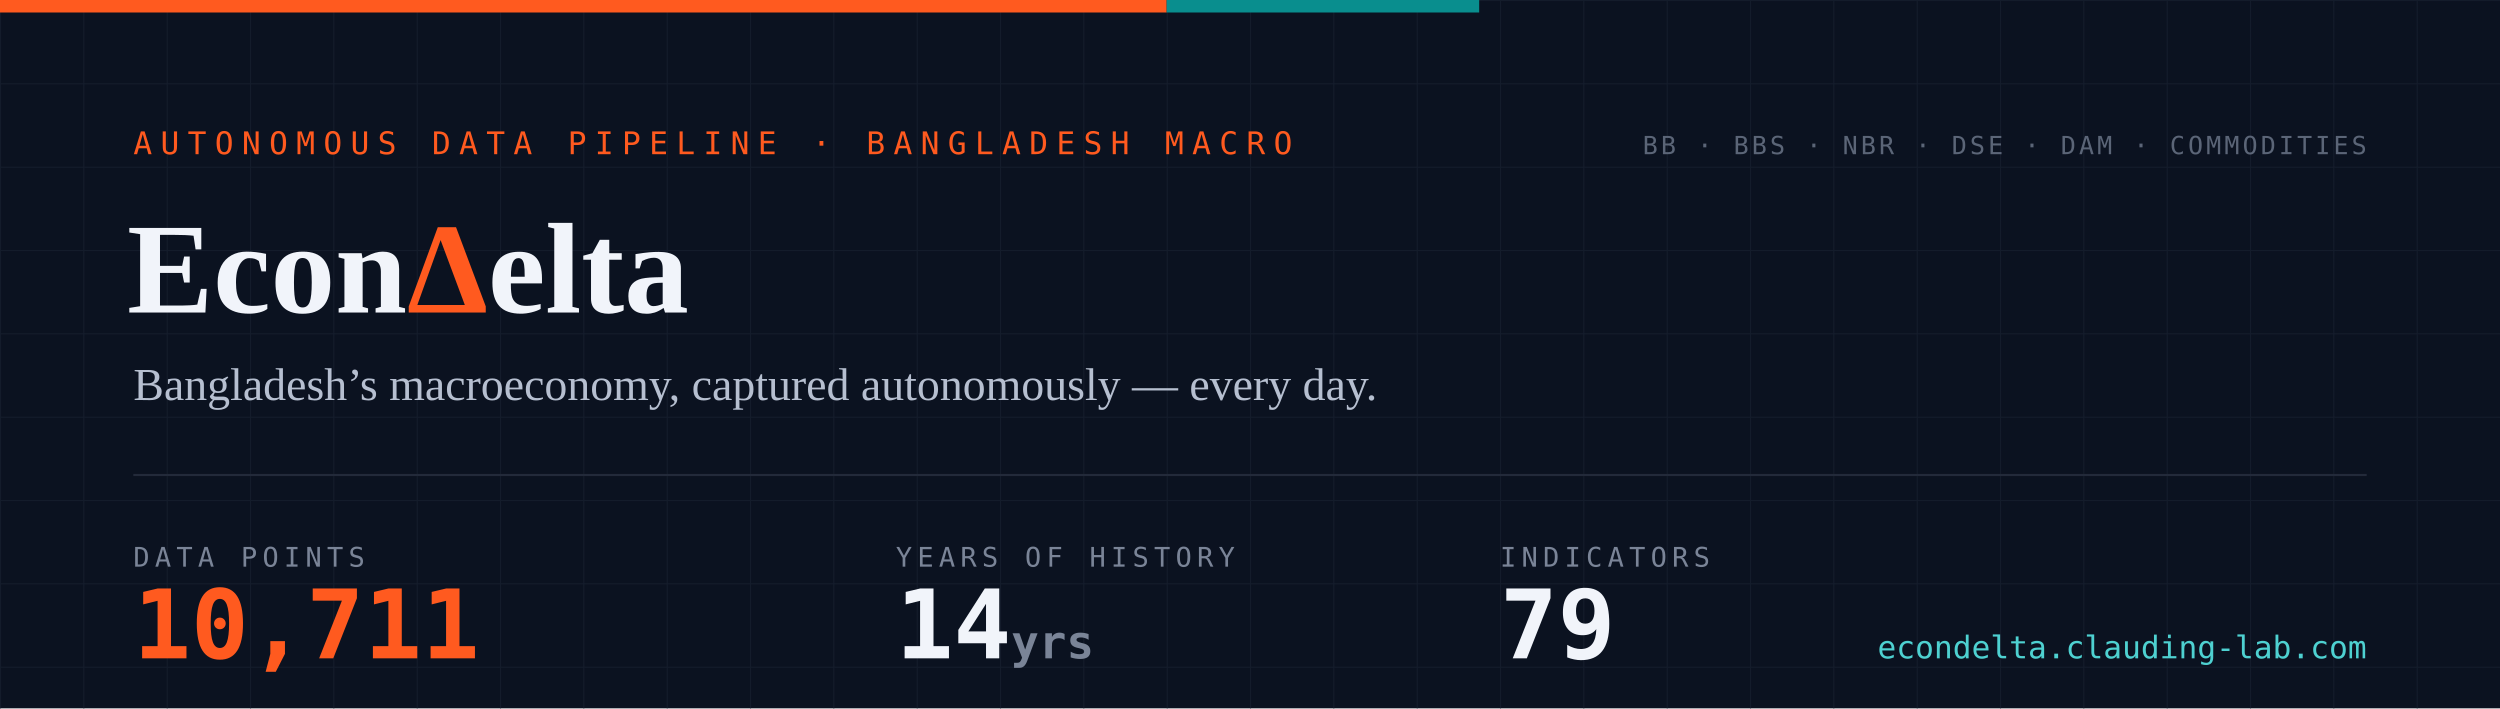
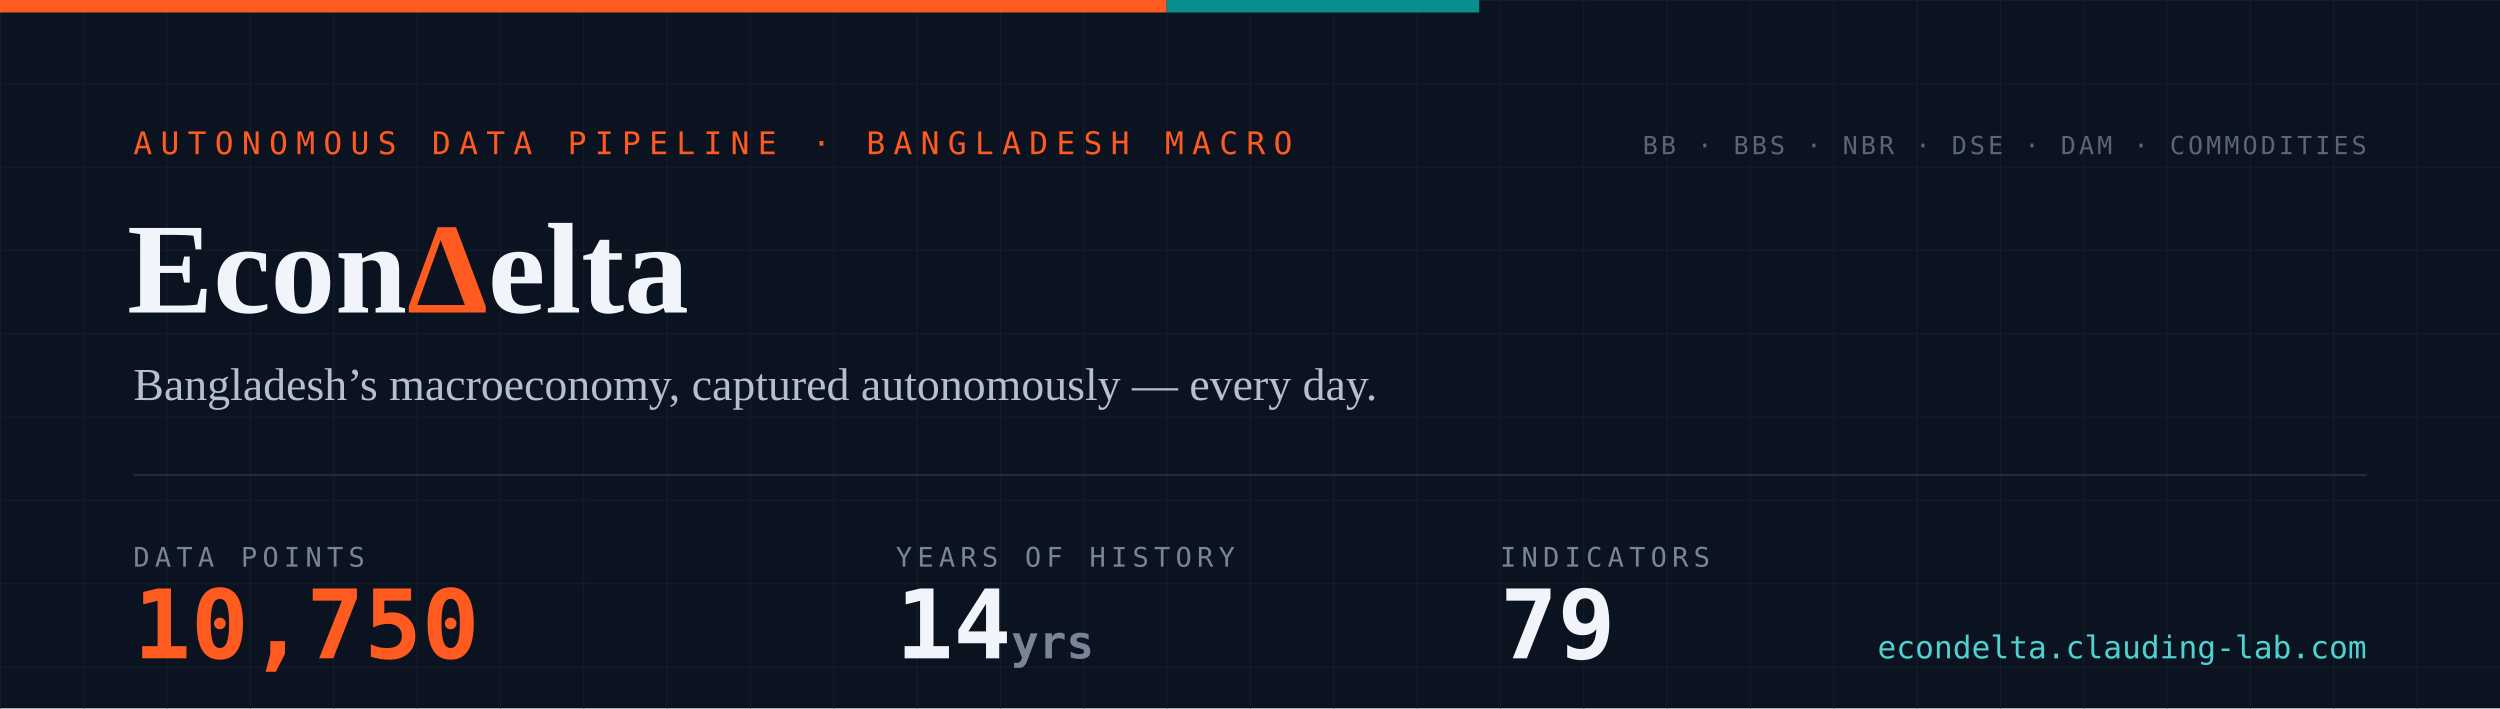
- <svg xmlns="http://www.w3.org/2000/svg" width="1200" height="340" viewBox="0 0 1200 340" role="img" aria-label="EconDelta — 10,711 data points across 79 indicators, 14 years of history since 2012">
+ <svg xmlns="http://www.w3.org/2000/svg" width="1200" height="340" viewBox="0 0 1200 340" role="img" aria-label="EconDelta — 10,750 data points across 79 indicators, 14 years of history since 2012">
  <defs>
    <pattern id="g" width="40" height="40" patternUnits="userSpaceOnUse">
      <path d="M40 0H0V40" fill="none" stroke="#141c2b" stroke-width="1" />
    </pattern>
    <style>
      .mono{font-family:ui-monospace,'SF Mono','Cascadia Code',Menlo,Consolas,monospace}
      .serif{font-family:Georgia,'Times New Roman',serif}
    </style>
  </defs>
  <rect width="1200" height="340" fill="#0b1220" />
  <rect width="1200" height="340" fill="url(#g)" />
  <rect width="560" height="6" fill="#ff5a1f" />
  <rect x="560" width="150" height="6" fill="#098e8e" />
  <text x="64" y="74" class="mono" font-size="15" letter-spacing="4" fill="#ff5a1f">AUTONOMOUS DATA PIPELINE · BANGLADESH MACRO</text>
  <text x="61" y="150" class="serif" font-size="62" font-weight="700" fill="#f1f4fa">Econ<tspan fill="#ff5a1f">Δ</tspan>elta</text>
  <text x="64" y="192" class="serif" font-size="22" fill="#b6bfd0">Bangladesh’s macroeconomy, captured autonomously — every day.</text>
  <line x1="64" y1="228" x2="1136" y2="228" stroke="#232a3a" stroke-width="1" />
  <text x="64" y="272" class="mono" font-size="13" letter-spacing="2.5" fill="#7a8497">DATA POINTS</text>
-   <text x="64" y="316" class="mono" font-size="46" font-weight="700" fill="#ff5a1f">10,711</text>
+   <text x="64" y="316" class="mono" font-size="46" font-weight="700" fill="#ff5a1f">10,750</text>
  <text x="430" y="272" class="mono" font-size="13" letter-spacing="2.5" fill="#7a8497">YEARS OF HISTORY</text>
  <text x="430" y="316" class="mono" font-size="46" font-weight="700" fill="#f1f4fa">14<tspan font-size="22" fill="#7a8497"> yrs</tspan>
  </text>
  <text x="720" y="272" class="mono" font-size="13" letter-spacing="2.5" fill="#7a8497">INDICATORS</text>
  <text x="720" y="316" class="mono" font-size="46" font-weight="700" fill="#f1f4fa">79</text>
  <text x="1136" y="74" text-anchor="end" class="mono" font-size="12" letter-spacing="1.5" fill="#5b6577">BB · BBS · NBR · DSE · DAM · COMMODITIES</text>
  <text x="1136" y="316" text-anchor="end" class="mono" font-size="15" fill="#4ed1d1">econdelta.clauding-lab.com</text>
</svg>
